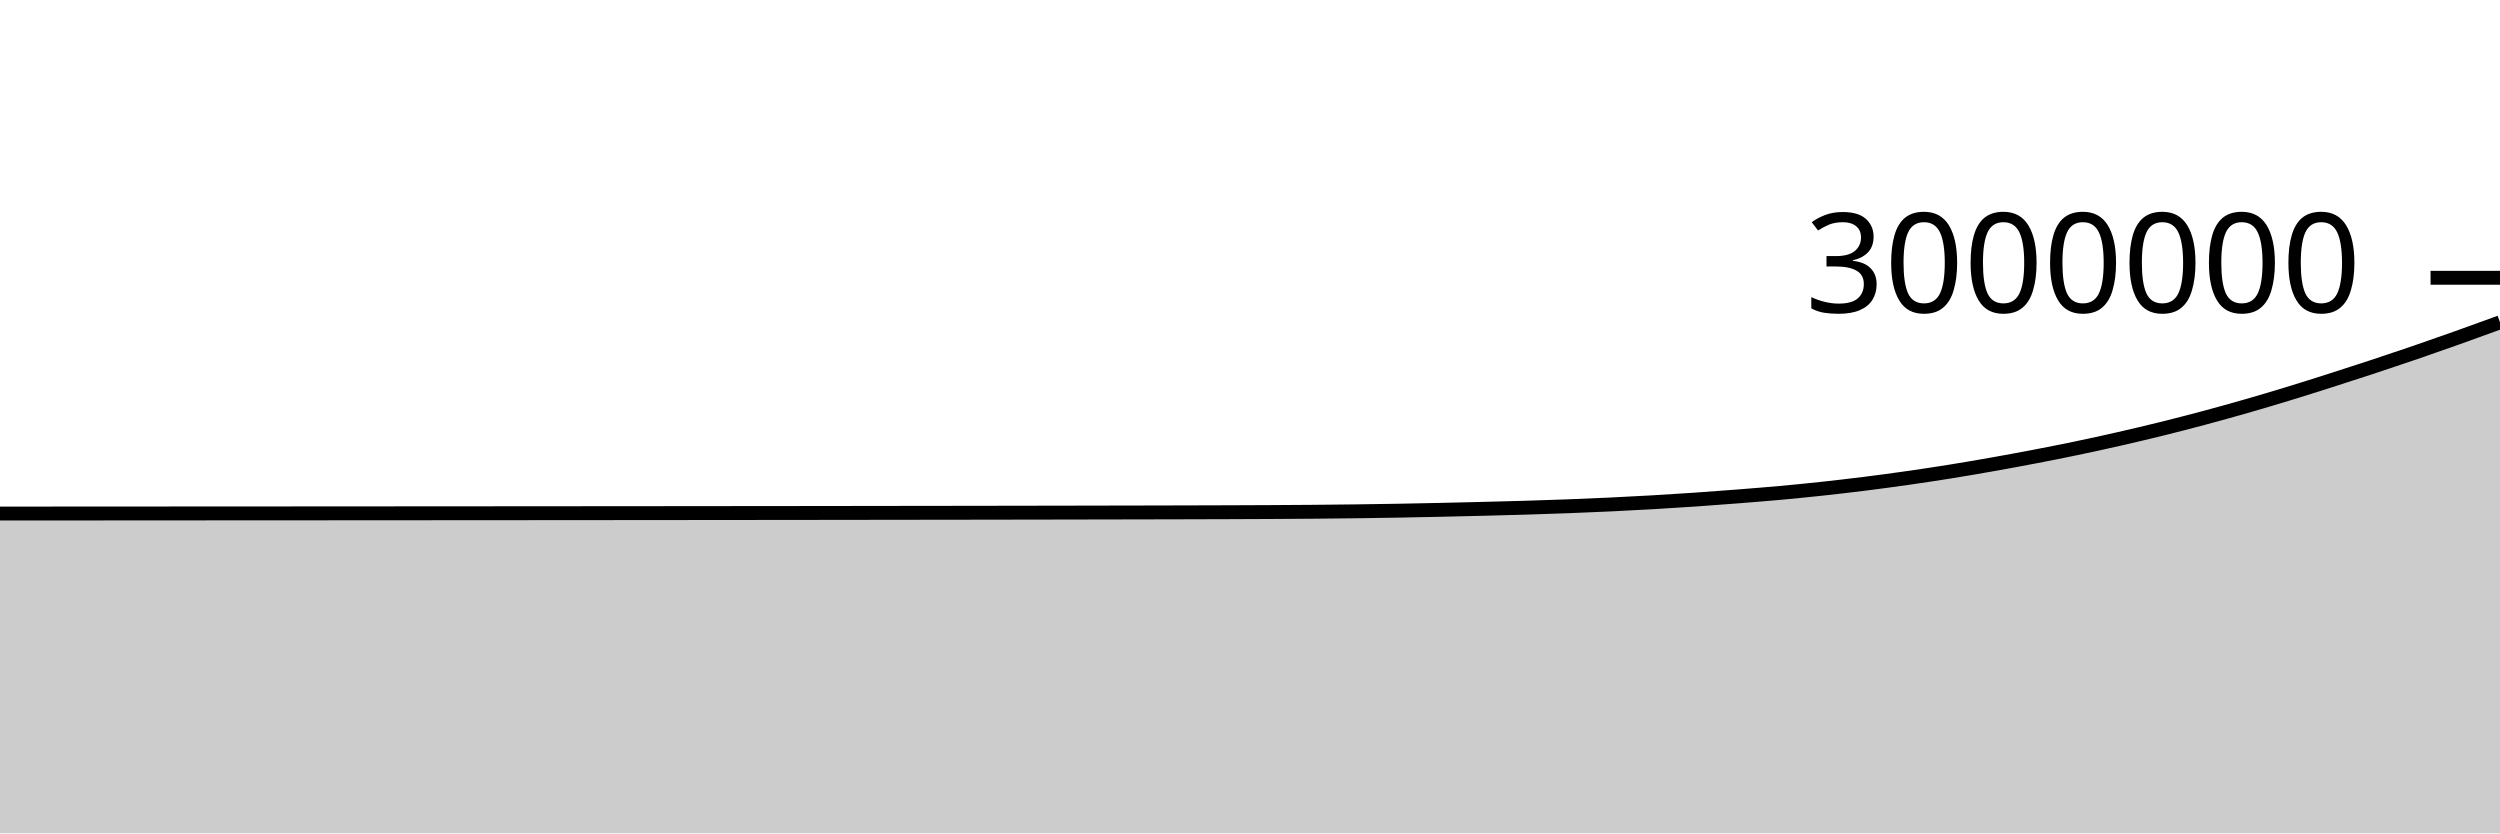
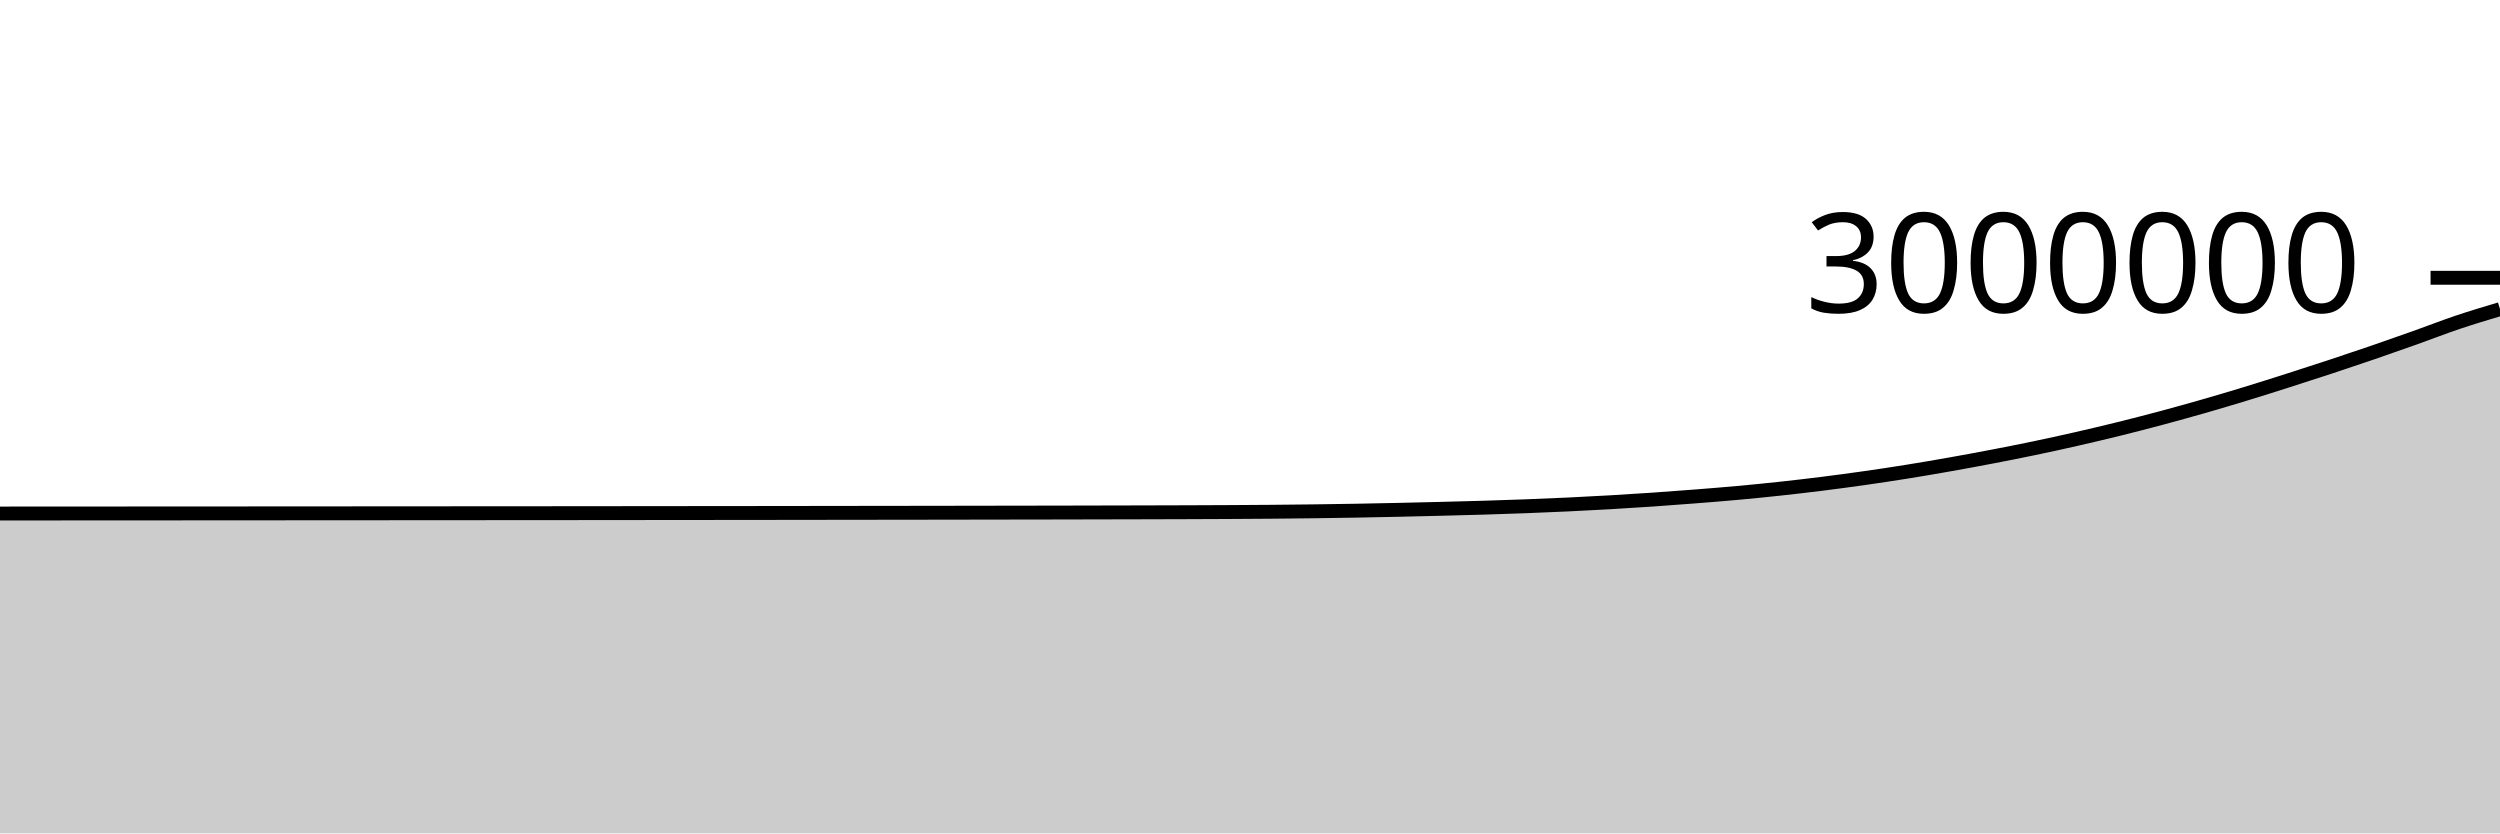
<svg xmlns="http://www.w3.org/2000/svg" viewBox="0 0 180 60">
  <g transform="translate(0,20)">
-     <path class="area" fill="rgba(0, 0, 0, 0.2)" d="M0,16.975C1.017,16.974,2.034,16.974,3.051,16.973C4.068,16.973,5.085,16.972,6.102,16.972C7.119,16.971,8.136,16.971,9.153,16.97C10.169,16.969,11.186,16.969,12.203,16.968C13.22,16.968,14.237,16.967,15.254,16.966C16.271,16.966,17.288,16.965,18.305,16.965C19.322,16.964,20.339,16.964,21.356,16.963C22.373,16.962,23.39,16.962,24.407,16.961C25.424,16.961,26.441,16.96,27.458,16.959C28.475,16.959,29.492,16.958,30.508,16.957C31.525,16.957,32.542,16.956,33.559,16.955C34.576,16.955,35.593,16.954,36.61,16.953C37.627,16.952,38.644,16.952,39.661,16.951C40.678,16.95,41.695,16.949,42.712,16.948C43.729,16.948,44.746,16.947,45.763,16.946C46.78,16.945,47.797,16.944,48.814,16.943C49.831,16.942,50.847,16.941,51.864,16.94C52.881,16.939,53.898,16.938,54.915,16.937C55.932,16.936,56.949,16.935,57.966,16.934C58.983,16.932,60,16.931,61.017,16.93C62.034,16.929,63.051,16.928,64.068,16.926C65.085,16.925,66.102,16.924,67.119,16.922C68.136,16.921,69.153,16.92,70.169,16.918C71.186,16.916,72.203,16.915,73.22,16.913C74.237,16.912,75.254,16.91,76.271,16.908C77.288,16.906,78.305,16.904,79.322,16.902C80.339,16.901,81.356,16.899,82.373,16.896C83.39,16.894,84.407,16.892,85.424,16.889C86.441,16.886,87.458,16.884,88.475,16.88C89.492,16.877,90.508,16.873,91.525,16.867C92.542,16.862,93.559,16.855,94.576,16.847C95.593,16.838,96.61,16.828,97.627,16.815C98.644,16.802,99.661,16.787,100.678,16.769C101.695,16.751,102.712,16.73,103.729,16.708C104.746,16.685,105.763,16.661,106.78,16.636C107.797,16.61,108.814,16.585,109.831,16.554C110.847,16.523,111.864,16.491,112.881,16.452C113.898,16.413,114.915,16.371,115.932,16.323C116.949,16.275,117.966,16.222,118.983,16.163C120,16.105,121.017,16.04,122.034,15.971C123.051,15.901,124.068,15.825,125.085,15.745C126.102,15.665,127.119,15.584,128.136,15.492C129.153,15.399,130.169,15.299,131.186,15.189C132.203,15.079,133.22,14.96,134.237,14.833C135.254,14.705,136.271,14.569,137.288,14.424C138.305,14.279,139.322,14.126,140.339,13.963C141.356,13.8,142.373,13.626,143.39,13.446C144.407,13.267,145.424,13.079,146.441,12.884C147.458,12.689,148.475,12.488,149.492,12.276C150.508,12.064,151.525,11.842,152.542,11.61C153.559,11.378,154.576,11.138,155.593,10.887C156.61,10.635,157.627,10.373,158.644,10.101C159.661,9.829,160.678,9.546,161.695,9.255C162.712,8.963,163.729,8.661,164.746,8.35C165.763,8.04,166.78,7.717,167.797,7.392C168.814,7.068,169.831,6.739,170.847,6.404C171.864,6.068,172.881,5.728,173.898,5.379C174.915,5.03,175.932,4.672,176.949,4.31C177.966,3.948,178.983,3.578,180,3.207L180,40C178.983,40,177.966,40,176.949,40C175.932,40,174.915,40,173.898,40C172.881,40,171.864,40,170.847,40C169.831,40,168.814,40,167.797,40C166.78,40,165.763,40,164.746,40C163.729,40,162.712,40,161.695,40C160.678,40,159.661,40,158.644,40C157.627,40,156.61,40,155.593,40C154.576,40,153.559,40,152.542,40C151.525,40,150.508,40,149.492,40C148.475,40,147.458,40,146.441,40C145.424,40,144.407,40,143.39,40C142.373,40,141.356,40,140.339,40C139.322,40,138.305,40,137.288,40C136.271,40,135.254,40,134.237,40C133.22,40,132.203,40,131.186,40C130.169,40,129.153,40,128.136,40C127.119,40,126.102,40,125.085,40C124.068,40,123.051,40,122.034,40C121.017,40,120,40,118.983,40C117.966,40,116.949,40,115.932,40C114.915,40,113.898,40,112.881,40C111.864,40,110.847,40,109.831,40C108.814,40,107.797,40,106.78,40C105.763,40,104.746,40,103.729,40C102.712,40,101.695,40,100.678,40C99.661,40,98.644,40,97.627,40C96.61,40,95.593,40,94.576,40C93.559,40,92.542,40,91.525,40C90.508,40,89.492,40,88.475,40C87.458,40,86.441,40,85.424,40C84.407,40,83.39,40,82.373,40C81.356,40,80.339,40,79.322,40C78.305,40,77.288,40,76.271,40C75.254,40,74.237,40,73.22,40C72.203,40,71.186,40,70.169,40C69.153,40,68.136,40,67.119,40C66.102,40,65.085,40,64.068,40C63.051,40,62.034,40,61.017,40C60,40,58.983,40,57.966,40C56.949,40,55.932,40,54.915,40C53.898,40,52.881,40,51.864,40C50.847,40,49.831,40,48.814,40C47.797,40,46.78,40,45.763,40C44.746,40,43.729,40,42.712,40C41.695,40,40.678,40,39.661,40C38.644,40,37.627,40,36.61,40C35.593,40,34.576,40,33.559,40C32.542,40,31.525,40,30.508,40C29.492,40,28.475,40,27.458,40C26.441,40,25.424,40,24.407,40C23.39,40,22.373,40,21.356,40C20.339,40,19.322,40,18.305,40C17.288,40,16.271,40,15.254,40C14.237,40,13.22,40,12.203,40C11.186,40,10.169,40,9.153,40C8.136,40,7.119,40,6.102,40C5.085,40,4.068,40,3.051,40C2.034,40,1.017,40,0,40Z" />
-     <path class="line" stroke="black" fill="none" d="M0,16.975C1.017,16.974,2.034,16.974,3.051,16.973C4.068,16.973,5.085,16.972,6.102,16.972C7.119,16.971,8.136,16.971,9.153,16.97C10.169,16.969,11.186,16.969,12.203,16.968C13.22,16.968,14.237,16.967,15.254,16.966C16.271,16.966,17.288,16.965,18.305,16.965C19.322,16.964,20.339,16.964,21.356,16.963C22.373,16.962,23.39,16.962,24.407,16.961C25.424,16.961,26.441,16.96,27.458,16.959C28.475,16.959,29.492,16.958,30.508,16.957C31.525,16.957,32.542,16.956,33.559,16.955C34.576,16.955,35.593,16.954,36.61,16.953C37.627,16.952,38.644,16.952,39.661,16.951C40.678,16.95,41.695,16.949,42.712,16.948C43.729,16.948,44.746,16.947,45.763,16.946C46.78,16.945,47.797,16.944,48.814,16.943C49.831,16.942,50.847,16.941,51.864,16.94C52.881,16.939,53.898,16.938,54.915,16.937C55.932,16.936,56.949,16.935,57.966,16.934C58.983,16.932,60,16.931,61.017,16.93C62.034,16.929,63.051,16.928,64.068,16.926C65.085,16.925,66.102,16.924,67.119,16.922C68.136,16.921,69.153,16.92,70.169,16.918C71.186,16.916,72.203,16.915,73.22,16.913C74.237,16.912,75.254,16.91,76.271,16.908C77.288,16.906,78.305,16.904,79.322,16.902C80.339,16.901,81.356,16.899,82.373,16.896C83.39,16.894,84.407,16.892,85.424,16.889C86.441,16.886,87.458,16.884,88.475,16.88C89.492,16.877,90.508,16.873,91.525,16.867C92.542,16.862,93.559,16.855,94.576,16.847C95.593,16.838,96.61,16.828,97.627,16.815C98.644,16.802,99.661,16.787,100.678,16.769C101.695,16.751,102.712,16.73,103.729,16.708C104.746,16.685,105.763,16.661,106.78,16.636C107.797,16.61,108.814,16.585,109.831,16.554C110.847,16.523,111.864,16.491,112.881,16.452C113.898,16.413,114.915,16.371,115.932,16.323C116.949,16.275,117.966,16.222,118.983,16.163C120,16.105,121.017,16.04,122.034,15.971C123.051,15.901,124.068,15.825,125.085,15.745C126.102,15.665,127.119,15.584,128.136,15.492C129.153,15.399,130.169,15.299,131.186,15.189C132.203,15.079,133.22,14.96,134.237,14.833C135.254,14.705,136.271,14.569,137.288,14.424C138.305,14.279,139.322,14.126,140.339,13.963C141.356,13.8,142.373,13.626,143.39,13.446C144.407,13.267,145.424,13.079,146.441,12.884C147.458,12.689,148.475,12.488,149.492,12.276C150.508,12.064,151.525,11.842,152.542,11.61C153.559,11.378,154.576,11.138,155.593,10.887C156.61,10.635,157.627,10.373,158.644,10.101C159.661,9.829,160.678,9.546,161.695,9.255C162.712,8.963,163.729,8.661,164.746,8.35C165.763,8.04,166.78,7.717,167.797,7.392C168.814,7.068,169.831,6.739,170.847,6.404C171.864,6.068,172.881,5.728,173.898,5.379C174.915,5.03,175.932,4.672,176.949,4.31C177.966,3.948,178.983,3.578,180,3.207" />
+     <path class="area" fill="rgba(0, 0, 0, 0.2)" d="M0,16.973C1.017,16.973,2.034,16.972,3.051,16.972C4.068,16.971,5.085,16.971,6.102,16.97C7.119,16.969,8.136,16.969,9.153,16.968C10.169,16.968,11.186,16.967,12.203,16.967C13.22,16.966,14.237,16.965,15.254,16.965C16.271,16.964,17.288,16.964,18.305,16.963C19.322,16.962,20.339,16.962,21.356,16.961C22.373,16.961,23.39,16.96,24.407,16.959C25.424,16.959,26.441,16.958,27.458,16.957C28.475,16.957,29.492,16.956,30.508,16.955C31.525,16.955,32.542,16.954,33.559,16.953C34.576,16.952,35.593,16.952,36.61,16.951C37.627,16.95,38.644,16.949,39.661,16.949C40.678,16.948,41.695,16.947,42.712,16.946C43.729,16.945,44.746,16.944,45.763,16.943C46.78,16.942,47.797,16.941,48.814,16.94C49.831,16.939,50.847,16.938,51.864,16.937C52.881,16.936,53.898,16.935,54.915,16.934C55.932,16.932,56.949,16.931,57.966,16.93C58.983,16.929,60,16.928,61.017,16.926C62.034,16.925,63.051,16.924,64.068,16.922C65.085,16.921,66.102,16.92,67.119,16.918C68.136,16.917,69.153,16.915,70.169,16.913C71.186,16.912,72.203,16.91,73.22,16.908C74.237,16.906,75.254,16.904,76.271,16.903C77.288,16.901,78.305,16.899,79.322,16.896C80.339,16.894,81.356,16.892,82.373,16.889C83.39,16.887,84.407,16.884,85.424,16.88C86.441,16.877,87.458,16.873,88.475,16.867C89.492,16.862,90.508,16.855,91.525,16.847C92.542,16.838,93.559,16.828,94.576,16.815C95.593,16.802,96.61,16.787,97.627,16.769C98.644,16.751,99.661,16.73,100.678,16.708C101.695,16.685,102.712,16.661,103.729,16.636C104.746,16.61,105.763,16.585,106.78,16.554C107.797,16.523,108.814,16.491,109.831,16.452C110.847,16.414,111.864,16.371,112.881,16.323C113.898,16.275,114.915,16.222,115.932,16.163C116.949,16.105,117.966,16.04,118.983,15.971C120,15.901,121.017,15.825,122.034,15.745C123.051,15.665,124.068,15.584,125.085,15.492C126.102,15.399,127.119,15.299,128.136,15.189C129.153,15.079,130.169,14.96,131.186,14.833C132.203,14.705,133.22,14.569,134.237,14.424C135.254,14.279,136.271,14.126,137.288,13.963C138.305,13.8,139.322,13.626,140.339,13.446C141.356,13.267,142.373,13.079,143.39,12.884C144.407,12.689,145.424,12.488,146.441,12.276C147.458,12.064,148.475,11.842,149.492,11.61C150.508,11.379,151.525,11.138,152.542,10.887C153.559,10.635,154.576,10.373,155.593,10.101C156.61,9.829,157.627,9.546,158.644,9.255C159.661,8.963,160.678,8.661,161.695,8.35C162.712,8.04,163.729,7.717,164.746,7.392C165.763,7.068,166.78,6.739,167.797,6.404C168.814,6.068,169.831,5.728,170.847,5.379C171.864,5.03,172.881,4.672,173.898,4.31C174.915,3.948,175.932,3.549,176.949,3.207C177.966,2.865,178.983,2.561,180,2.257L180,40C178.983,40,177.966,40,176.949,40C175.932,40,174.915,40,173.898,40C172.881,40,171.864,40,170.847,40C169.831,40,168.814,40,167.797,40C166.78,40,165.763,40,164.746,40C163.729,40,162.712,40,161.695,40C160.678,40,159.661,40,158.644,40C157.627,40,156.61,40,155.593,40C154.576,40,153.559,40,152.542,40C151.525,40,150.508,40,149.492,40C148.475,40,147.458,40,146.441,40C145.424,40,144.407,40,143.39,40C142.373,40,141.356,40,140.339,40C139.322,40,138.305,40,137.288,40C136.271,40,135.254,40,134.237,40C133.22,40,132.203,40,131.186,40C130.169,40,129.153,40,128.136,40C127.119,40,126.102,40,125.085,40C124.068,40,123.051,40,122.034,40C121.017,40,120,40,118.983,40C117.966,40,116.949,40,115.932,40C114.915,40,113.898,40,112.881,40C111.864,40,110.847,40,109.831,40C108.814,40,107.797,40,106.78,40C105.763,40,104.746,40,103.729,40C102.712,40,101.695,40,100.678,40C99.661,40,98.644,40,97.627,40C96.61,40,95.593,40,94.576,40C93.559,40,92.542,40,91.525,40C90.508,40,89.492,40,88.475,40C87.458,40,86.441,40,85.424,40C84.407,40,83.39,40,82.373,40C81.356,40,80.339,40,79.322,40C78.305,40,77.288,40,76.271,40C75.254,40,74.237,40,73.22,40C72.203,40,71.186,40,70.169,40C69.153,40,68.136,40,67.119,40C66.102,40,65.085,40,64.068,40C63.051,40,62.034,40,61.017,40C60,40,58.983,40,57.966,40C56.949,40,55.932,40,54.915,40C53.898,40,52.881,40,51.864,40C50.847,40,49.831,40,48.814,40C47.797,40,46.78,40,45.763,40C44.746,40,43.729,40,42.712,40C41.695,40,40.678,40,39.661,40C38.644,40,37.627,40,36.61,40C35.593,40,34.576,40,33.559,40C32.542,40,31.525,40,30.508,40C29.492,40,28.475,40,27.458,40C26.441,40,25.424,40,24.407,40C23.39,40,22.373,40,21.356,40C20.339,40,19.322,40,18.305,40C17.288,40,16.271,40,15.254,40C14.237,40,13.22,40,12.203,40C11.186,40,10.169,40,9.153,40C8.136,40,7.119,40,6.102,40C5.085,40,4.068,40,3.051,40C2.034,40,1.017,40,0,40Z" />
+     <path class="line" stroke="black" fill="none" d="M0,16.973C1.017,16.973,2.034,16.972,3.051,16.972C4.068,16.971,5.085,16.971,6.102,16.97C7.119,16.969,8.136,16.969,9.153,16.968C10.169,16.968,11.186,16.967,12.203,16.967C13.22,16.966,14.237,16.965,15.254,16.965C16.271,16.964,17.288,16.964,18.305,16.963C19.322,16.962,20.339,16.962,21.356,16.961C22.373,16.961,23.39,16.96,24.407,16.959C25.424,16.959,26.441,16.958,27.458,16.957C28.475,16.957,29.492,16.956,30.508,16.955C31.525,16.955,32.542,16.954,33.559,16.953C34.576,16.952,35.593,16.952,36.61,16.951C37.627,16.95,38.644,16.949,39.661,16.949C40.678,16.948,41.695,16.947,42.712,16.946C43.729,16.945,44.746,16.944,45.763,16.943C46.78,16.942,47.797,16.941,48.814,16.94C49.831,16.939,50.847,16.938,51.864,16.937C52.881,16.936,53.898,16.935,54.915,16.934C55.932,16.932,56.949,16.931,57.966,16.93C58.983,16.929,60,16.928,61.017,16.926C62.034,16.925,63.051,16.924,64.068,16.922C65.085,16.921,66.102,16.92,67.119,16.918C68.136,16.917,69.153,16.915,70.169,16.913C71.186,16.912,72.203,16.91,73.22,16.908C74.237,16.906,75.254,16.904,76.271,16.903C77.288,16.901,78.305,16.899,79.322,16.896C80.339,16.894,81.356,16.892,82.373,16.889C83.39,16.887,84.407,16.884,85.424,16.88C86.441,16.877,87.458,16.873,88.475,16.867C89.492,16.862,90.508,16.855,91.525,16.847C92.542,16.838,93.559,16.828,94.576,16.815C95.593,16.802,96.61,16.787,97.627,16.769C98.644,16.751,99.661,16.73,100.678,16.708C101.695,16.685,102.712,16.661,103.729,16.636C104.746,16.61,105.763,16.585,106.78,16.554C107.797,16.523,108.814,16.491,109.831,16.452C110.847,16.414,111.864,16.371,112.881,16.323C113.898,16.275,114.915,16.222,115.932,16.163C116.949,16.105,117.966,16.04,118.983,15.971C120,15.901,121.017,15.825,122.034,15.745C123.051,15.665,124.068,15.584,125.085,15.492C126.102,15.399,127.119,15.299,128.136,15.189C129.153,15.079,130.169,14.96,131.186,14.833C132.203,14.705,133.22,14.569,134.237,14.424C135.254,14.279,136.271,14.126,137.288,13.963C138.305,13.8,139.322,13.626,140.339,13.446C141.356,13.267,142.373,13.079,143.39,12.884C144.407,12.689,145.424,12.488,146.441,12.276C147.458,12.064,148.475,11.842,149.492,11.61C150.508,11.379,151.525,11.138,152.542,10.887C153.559,10.635,154.576,10.373,155.593,10.101C156.61,9.829,157.627,9.546,158.644,9.255C159.661,8.963,160.678,8.661,161.695,8.35C162.712,8.04,163.729,7.717,164.746,7.392C165.763,7.068,166.78,6.739,167.797,6.404C168.814,6.068,169.831,5.728,170.847,5.379C171.864,5.03,172.881,4.672,173.898,4.31C174.915,3.948,175.932,3.549,176.949,3.207C177.966,2.865,178.983,2.561,180,2.257" />
    <path class="axis-ceiling" stroke-width="1" stroke="black" fill="none" d="M175,0L180,0" />
    <text class="axis-ceiling-label" font-family="sans-serif" text-anchor="end" font-size="10px" x="170" y="2.5">3000000</text>
  </g>
</svg>
